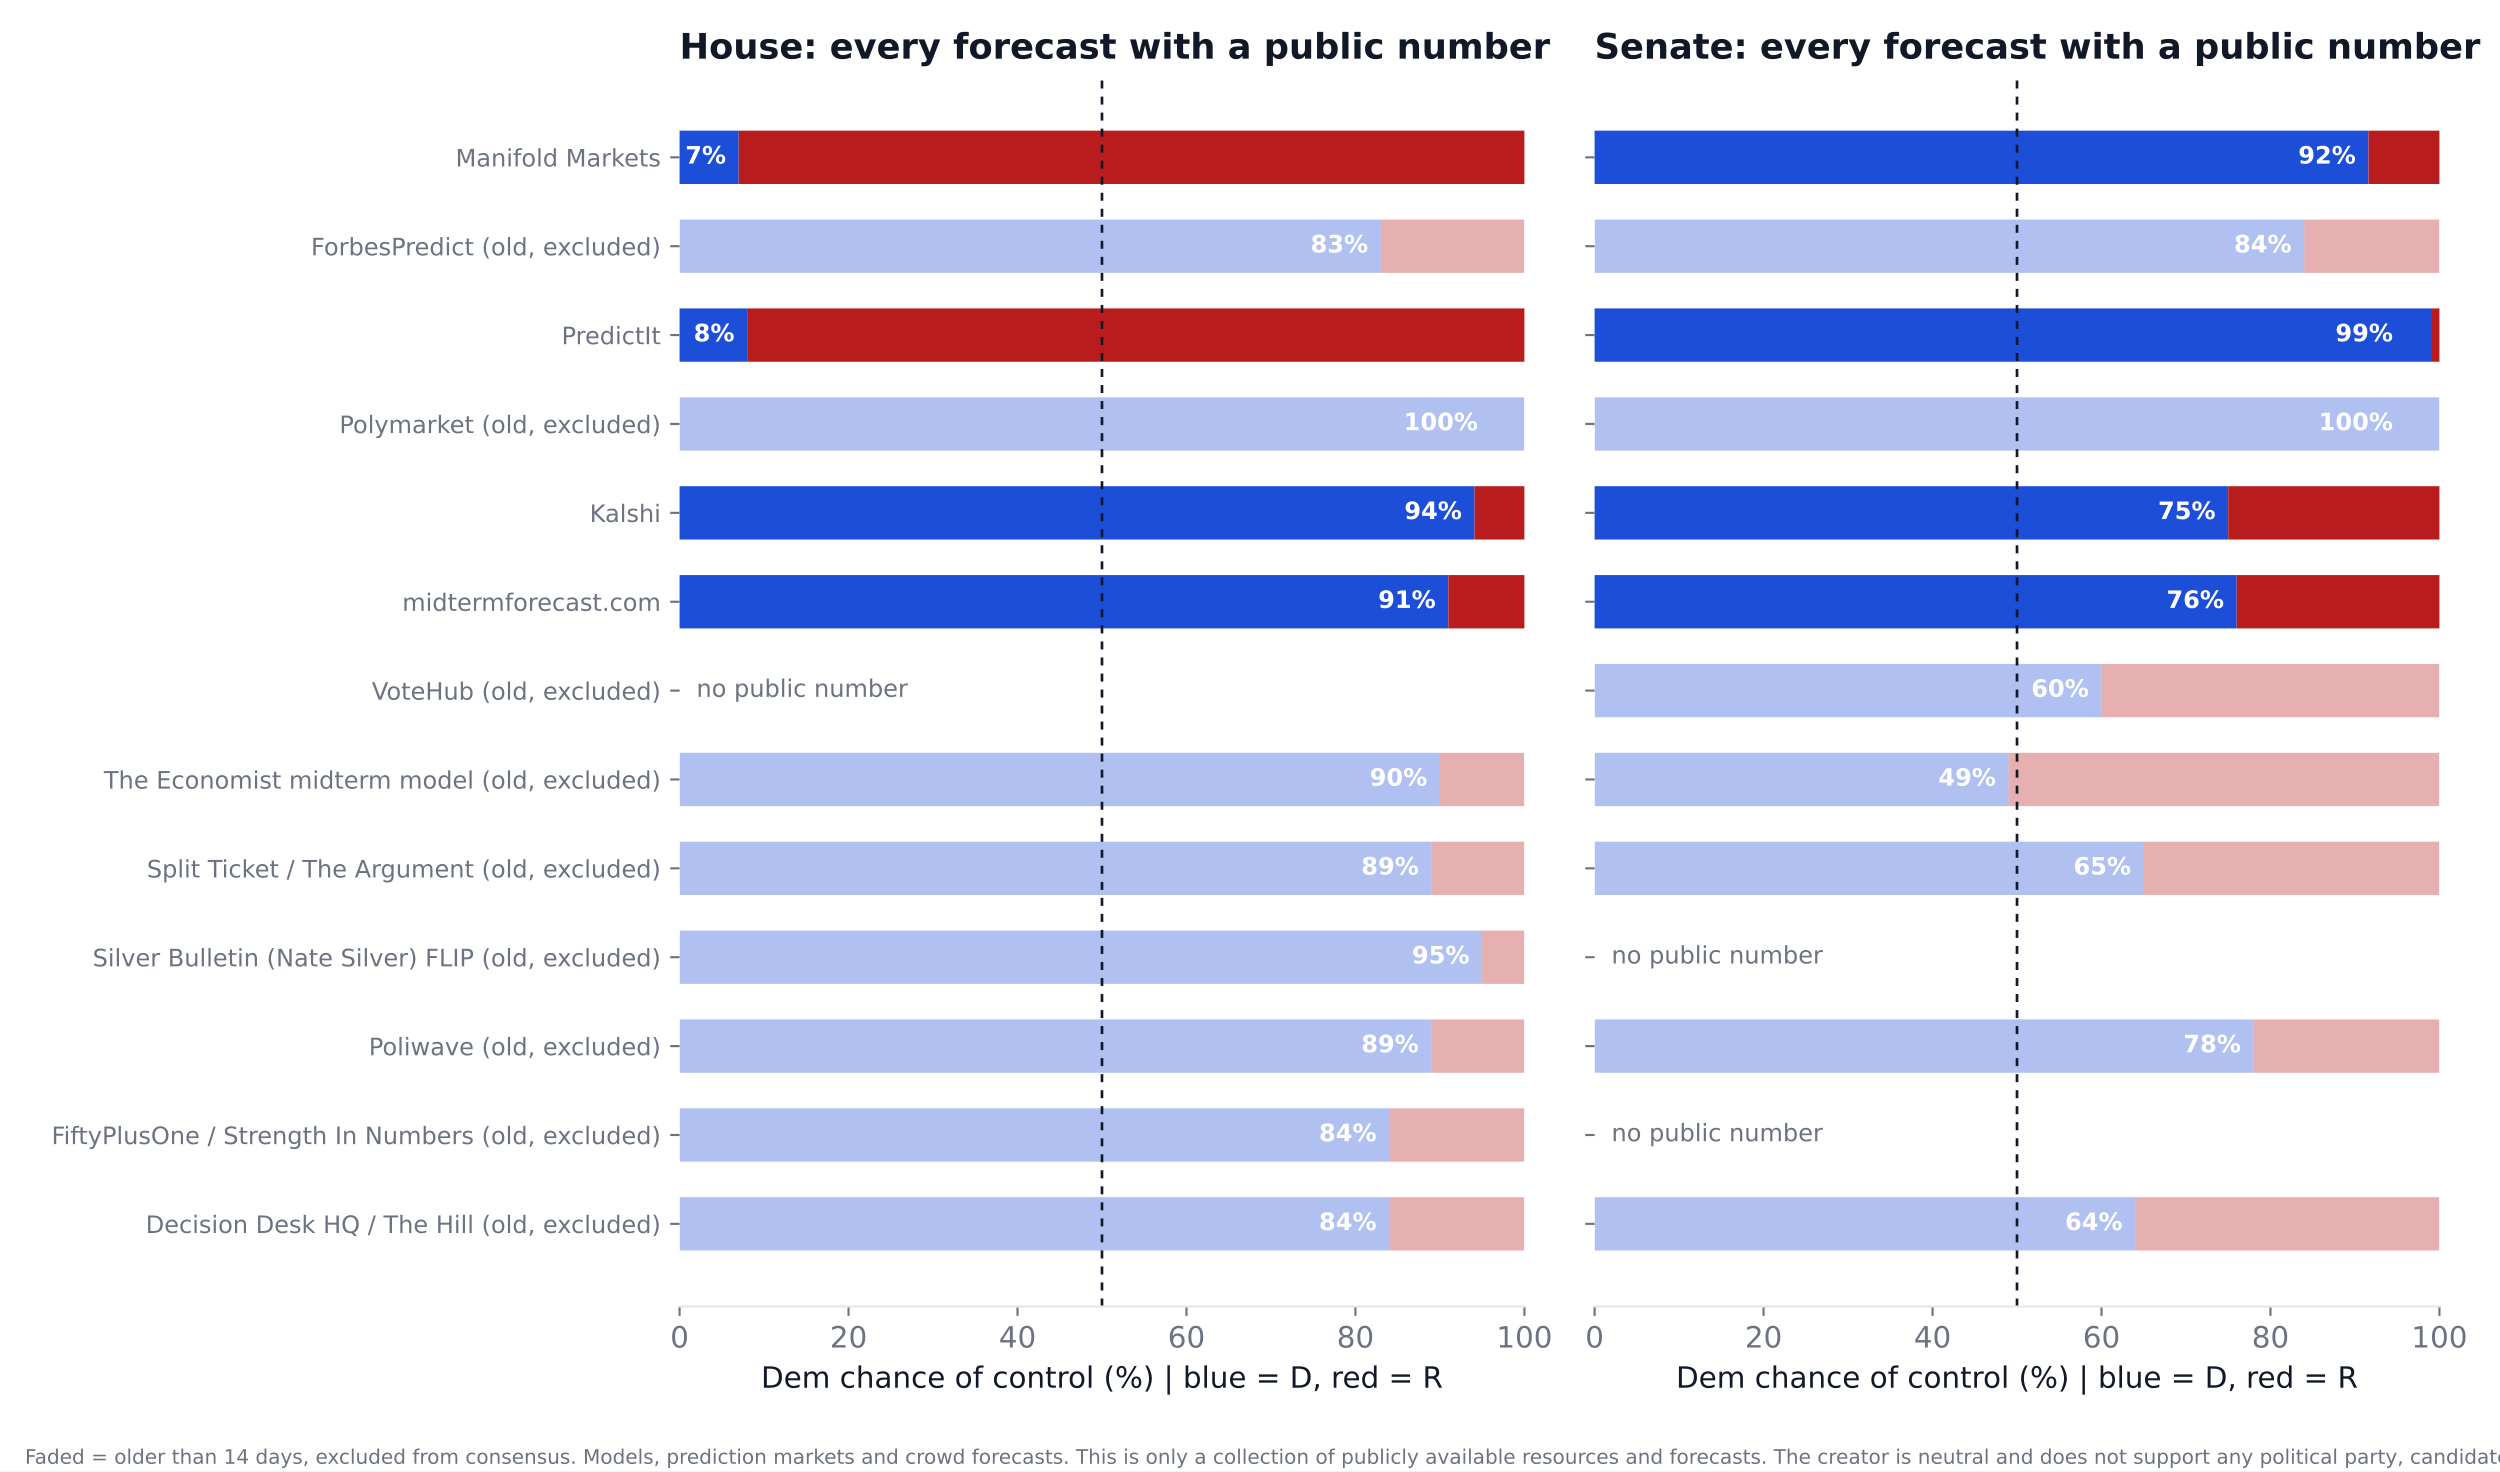
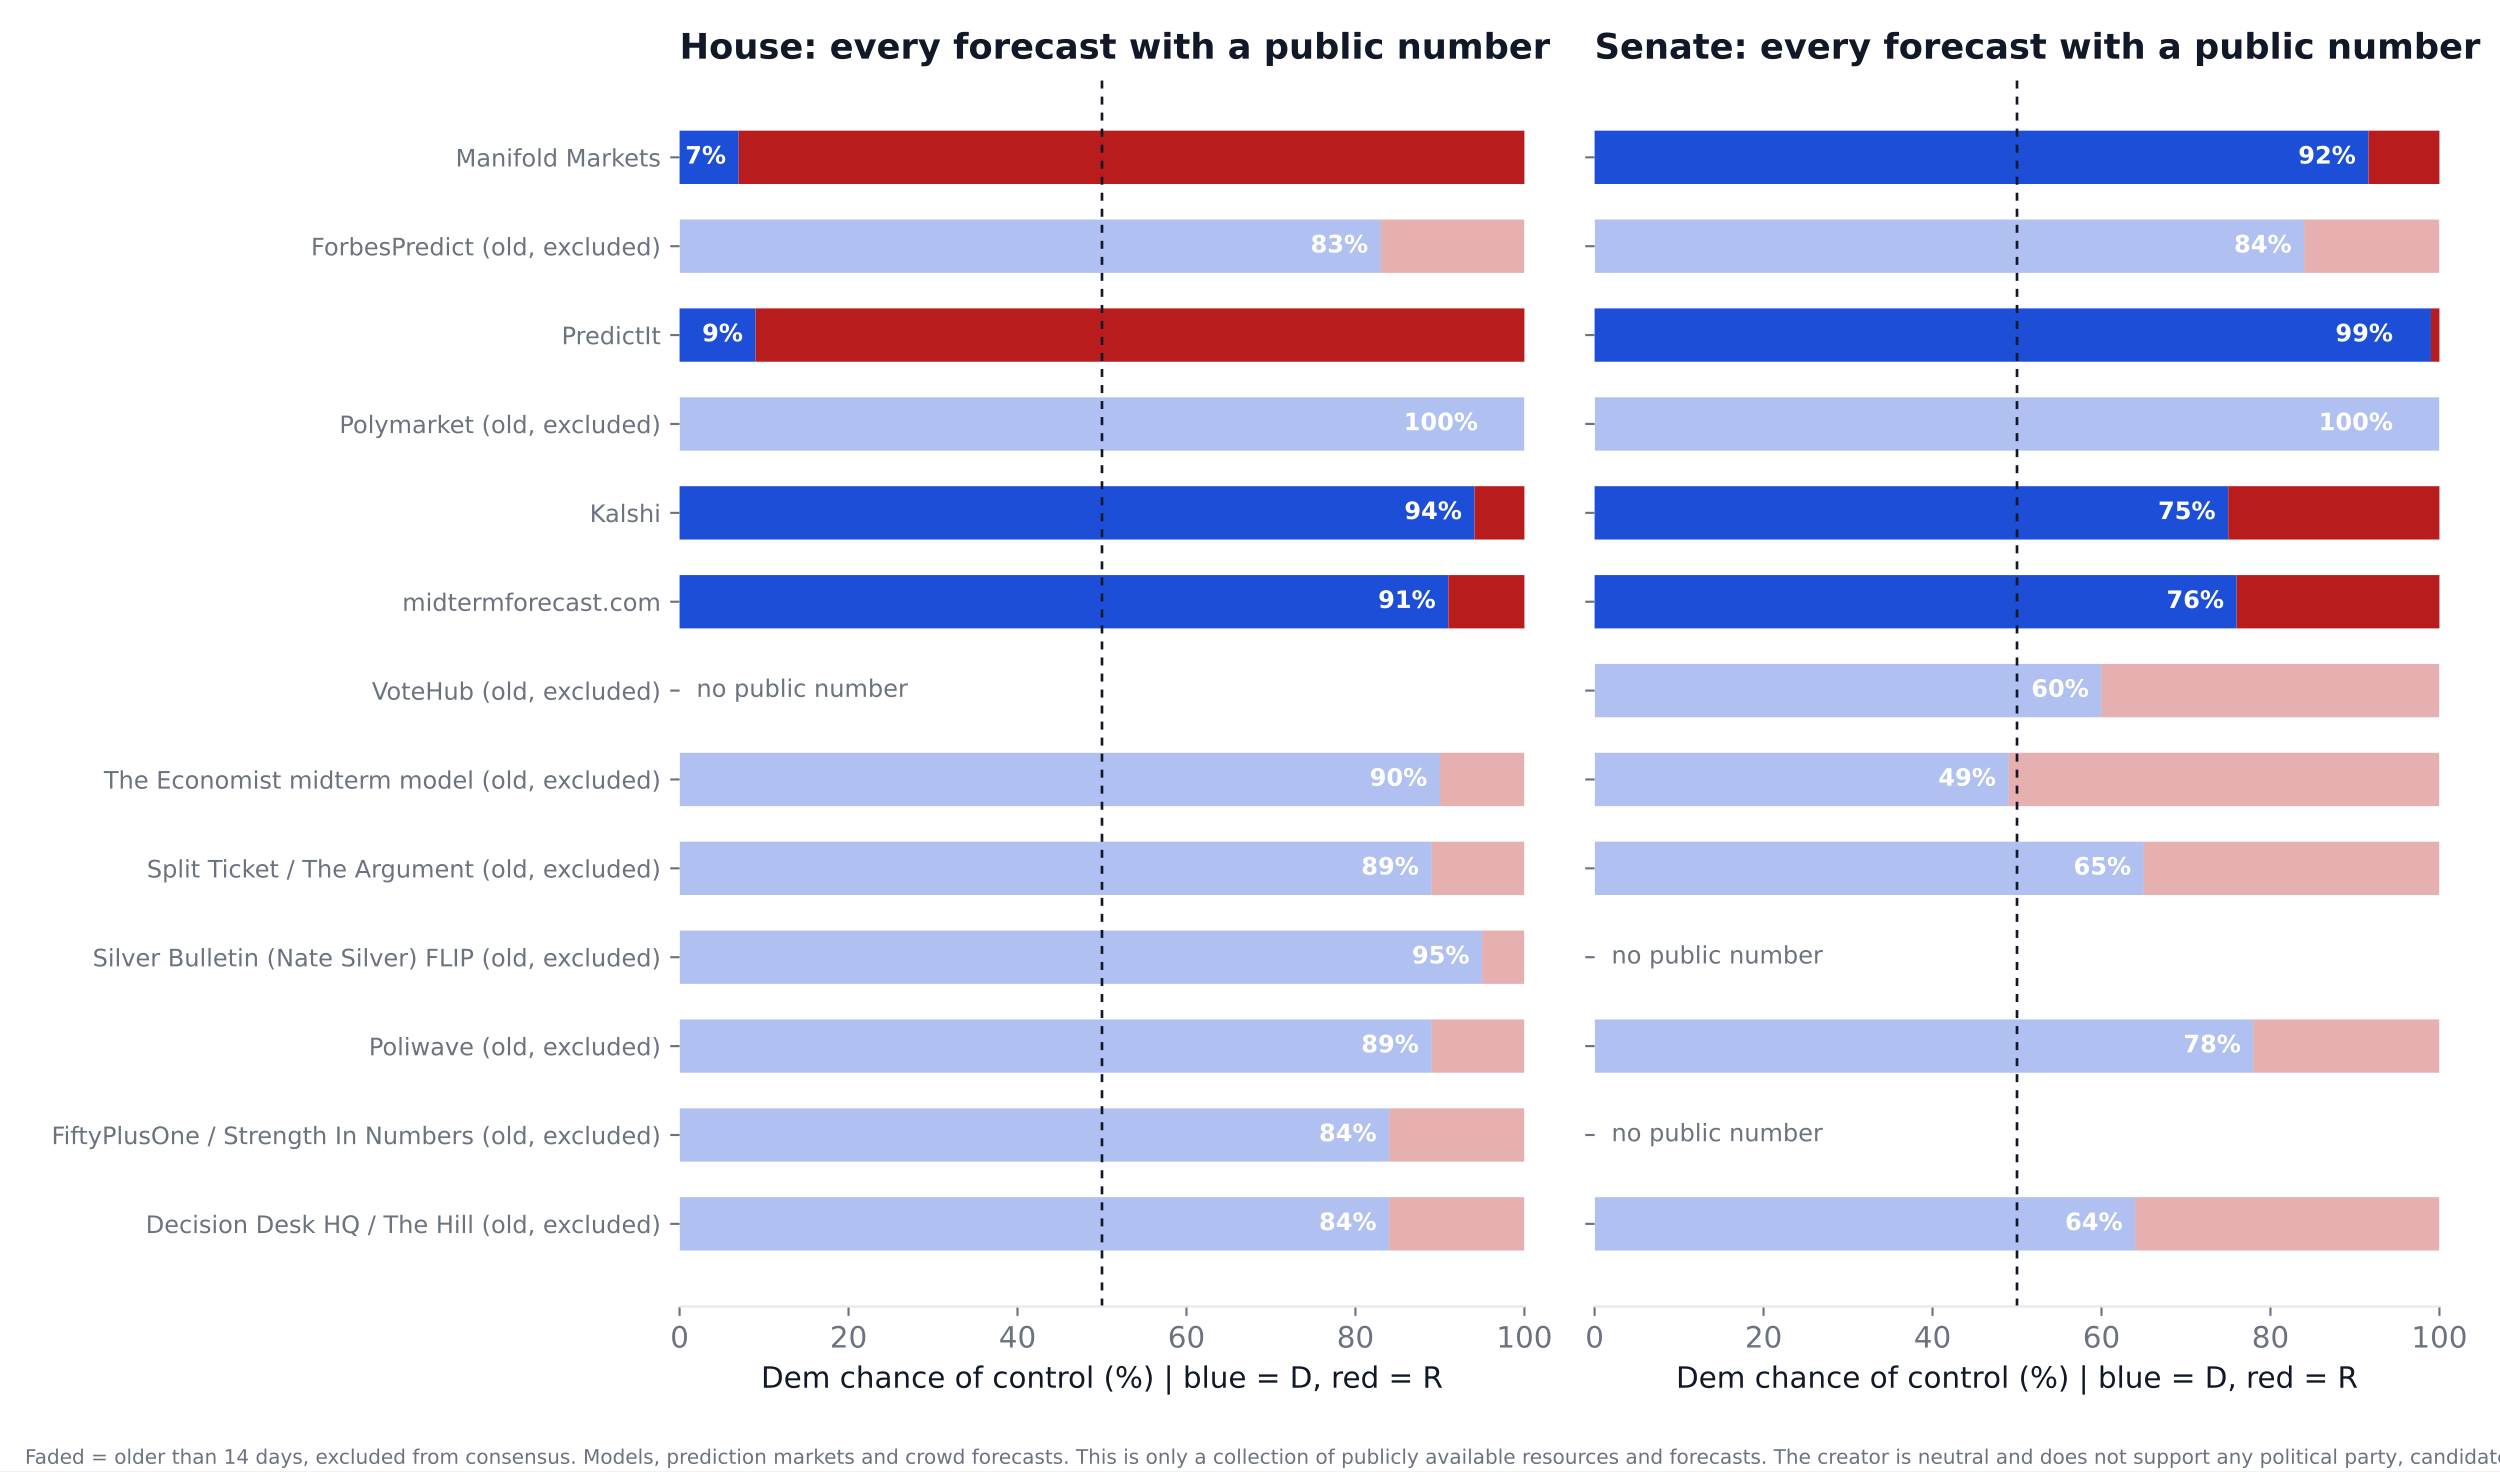
<svg xmlns="http://www.w3.org/2000/svg" xmlns:xlink="http://www.w3.org/1999/xlink" width="936pt" height="550.8pt" viewBox="0 0 936 550.8" version="1.1">
  <defs>
    <style type="text/css">*{stroke-linejoin: round; stroke-linecap: butt}</style>
  </defs>
  <g id="figure_1">
    <g id="patch_1">
      <path d="M 0 550.8  L 936 550.8  L 936 0  L 0 0  z " style="fill: #ffffff" />
    </g>
    <g id="axes_1">
      <g id="patch_2">
        <path d="M 254.433 489.159  L 570.736 489.159  L 570.736 27.96  L 254.433 27.96  z " style="fill: #ffffff" />
      </g>
      <g id="patch_3">
-         <path d="M 254.433 468.195  L 520.128 468.195  L 520.128 448.23  L 254.433 448.23  z " clip-path="url(#pde1af058bd)" style="fill: #1d4ed8; opacity: 0.35" />
+         <path d="M 254.433 468.195  L 520.128 468.195  L 520.128 448.23  L 254.433 448.23  z " clip-path="url(#p3314aacfd3)" style="fill: #1d4ed8; opacity: 0.35" />
      </g>
      <g id="patch_4">
-         <path d="M 520.128 468.195  L 570.736 468.195  L 570.736 448.23  L 520.128 448.23  z " clip-path="url(#pde1af058bd)" style="fill: #b91c1c; opacity: 0.35" />
+         <path d="M 520.128 468.195  L 570.736 468.195  L 570.736 448.23  L 520.128 448.23  z " clip-path="url(#p3314aacfd3)" style="fill: #b91c1c; opacity: 0.35" />
      </g>
      <g id="patch_5">
-         <path d="M 254.433 434.919  L 520.128 434.919  L 520.128 414.954  L 254.433 414.954  z " clip-path="url(#pde1af058bd)" style="fill: #1d4ed8; opacity: 0.35" />
+         <path d="M 254.433 434.919  L 520.128 434.919  L 520.128 414.954  L 254.433 414.954  z " clip-path="url(#p3314aacfd3)" style="fill: #1d4ed8; opacity: 0.35" />
      </g>
      <g id="patch_6">
-         <path d="M 520.128 434.919  L 570.736 434.919  L 570.736 414.954  L 520.128 414.954  z " clip-path="url(#pde1af058bd)" style="fill: #b91c1c; opacity: 0.35" />
+         <path d="M 520.128 434.919  L 570.736 434.919  L 570.736 414.954  L 520.128 414.954  z " clip-path="url(#p3314aacfd3)" style="fill: #b91c1c; opacity: 0.35" />
      </g>
      <g id="patch_7">
-         <path d="M 254.433 401.644  L 535.943 401.644  L 535.943 381.679  L 254.433 381.679  z " clip-path="url(#pde1af058bd)" style="fill: #1d4ed8; opacity: 0.35" />
+         <path d="M 254.433 401.644  L 535.943 401.644  L 535.943 381.679  L 254.433 381.679  z " clip-path="url(#p3314aacfd3)" style="fill: #1d4ed8; opacity: 0.35" />
      </g>
      <g id="patch_8">
-         <path d="M 535.943 401.644  L 570.736 401.644  L 570.736 381.679  L 535.943 381.679  z " clip-path="url(#pde1af058bd)" style="fill: #b91c1c; opacity: 0.35" />
+         <path d="M 535.943 401.644  L 570.736 401.644  L 570.736 381.679  L 535.943 381.679  z " clip-path="url(#p3314aacfd3)" style="fill: #b91c1c; opacity: 0.35" />
      </g>
      <g id="patch_9">
-         <path d="M 254.433 368.368  L 554.921 368.368  L 554.921 348.403  L 254.433 348.403  z " clip-path="url(#pde1af058bd)" style="fill: #1d4ed8; opacity: 0.35" />
+         <path d="M 254.433 368.368  L 554.921 368.368  L 554.921 348.403  L 254.433 348.403  z " clip-path="url(#p3314aacfd3)" style="fill: #1d4ed8; opacity: 0.35" />
      </g>
      <g id="patch_10">
-         <path d="M 554.921 368.368  L 570.736 368.368  L 570.736 348.403  L 554.921 348.403  z " clip-path="url(#pde1af058bd)" style="fill: #b91c1c; opacity: 0.35" />
+         <path d="M 554.921 368.368  L 570.736 368.368  L 570.736 348.403  L 554.921 348.403  z " clip-path="url(#p3314aacfd3)" style="fill: #b91c1c; opacity: 0.35" />
      </g>
      <g id="patch_11">
-         <path d="M 254.433 335.093  L 535.943 335.093  L 535.943 315.128  L 254.433 315.128  z " clip-path="url(#pde1af058bd)" style="fill: #1d4ed8; opacity: 0.35" />
+         <path d="M 254.433 335.093  L 535.943 335.093  L 535.943 315.128  L 254.433 315.128  z " clip-path="url(#p3314aacfd3)" style="fill: #1d4ed8; opacity: 0.35" />
      </g>
      <g id="patch_12">
-         <path d="M 535.943 335.093  L 570.736 335.093  L 570.736 315.128  L 535.943 315.128  z " clip-path="url(#pde1af058bd)" style="fill: #b91c1c; opacity: 0.35" />
+         <path d="M 535.943 335.093  L 570.736 335.093  L 570.736 315.128  L 535.943 315.128  z " clip-path="url(#p3314aacfd3)" style="fill: #b91c1c; opacity: 0.35" />
      </g>
      <g id="patch_13">
-         <path d="M 254.433 301.817  L 539.106 301.817  L 539.106 281.852  L 254.433 281.852  z " clip-path="url(#pde1af058bd)" style="fill: #1d4ed8; opacity: 0.35" />
+         <path d="M 254.433 301.817  L 539.106 301.817  L 539.106 281.852  L 254.433 281.852  z " clip-path="url(#p3314aacfd3)" style="fill: #1d4ed8; opacity: 0.35" />
      </g>
      <g id="patch_14">
-         <path d="M 539.106 301.817  L 570.736 301.817  L 570.736 281.852  L 539.106 281.852  z " clip-path="url(#pde1af058bd)" style="fill: #b91c1c; opacity: 0.35" />
+         <path d="M 539.106 301.817  L 570.736 301.817  L 570.736 281.852  L 539.106 281.852  z " clip-path="url(#p3314aacfd3)" style="fill: #b91c1c; opacity: 0.35" />
      </g>
      <g id="patch_15">
-         <path d="M 254.433 235.266  L 542.269 235.266  L 542.269 215.301  L 254.433 215.301  z " clip-path="url(#pde1af058bd)" style="fill: #1d4ed8" />
+         <path d="M 254.433 235.266  L 542.269 235.266  L 542.269 215.301  L 254.433 215.301  z " clip-path="url(#p3314aacfd3)" style="fill: #1d4ed8" />
      </g>
      <g id="patch_16">
-         <path d="M 542.269 235.266  L 570.736 235.266  L 570.736 215.301  L 542.269 215.301  z " clip-path="url(#pde1af058bd)" style="fill: #b91c1c" />
+         <path d="M 542.269 235.266  L 570.736 235.266  L 570.736 215.301  L 542.269 215.301  z " clip-path="url(#p3314aacfd3)" style="fill: #b91c1c" />
      </g>
      <g id="patch_17">
-         <path d="M 254.433 201.991  L 552.074 201.991  L 552.074 182.026  L 254.433 182.026  z " clip-path="url(#pde1af058bd)" style="fill: #1d4ed8" />
+         <path d="M 254.433 201.991  L 552.074 201.991  L 552.074 182.026  L 254.433 182.026  z " clip-path="url(#p3314aacfd3)" style="fill: #1d4ed8" />
      </g>
      <g id="patch_18">
-         <path d="M 552.074 201.991  L 570.736 201.991  L 570.736 182.026  L 552.074 182.026  z " clip-path="url(#pde1af058bd)" style="fill: #b91c1c" />
+         <path d="M 552.074 201.991  L 570.736 201.991  L 570.736 182.026  L 552.074 182.026  z " clip-path="url(#p3314aacfd3)" style="fill: #b91c1c" />
      </g>
      <g id="patch_19">
-         <path d="M 254.433 168.715  L 570.736 168.715  L 570.736 148.75  L 254.433 148.75  z " clip-path="url(#pde1af058bd)" style="fill: #1d4ed8; opacity: 0.35" />
+         <path d="M 254.433 168.715  L 570.736 168.715  L 570.736 148.75  L 254.433 148.75  z " clip-path="url(#p3314aacfd3)" style="fill: #1d4ed8; opacity: 0.35" />
      </g>
      <g id="patch_20">
-         <path d="M 570.736 168.715  L 570.736 168.715  L 570.736 148.75  L 570.736 148.75  z " clip-path="url(#pde1af058bd)" style="fill: #b91c1c; opacity: 0.35" />
+         <path d="M 570.736 168.715  L 570.736 168.715  L 570.736 148.75  L 570.736 148.75  z " clip-path="url(#p3314aacfd3)" style="fill: #b91c1c; opacity: 0.35" />
      </g>
      <g id="patch_21">
-         <path d="M 254.433 135.44  L 279.737 135.44  L 279.737 115.475  L 254.433 115.475  z " clip-path="url(#pde1af058bd)" style="fill: #1d4ed8" />
+         <path d="M 254.433 135.44  L 282.9 135.44  L 282.9 115.475  L 254.433 115.475  z " clip-path="url(#p3314aacfd3)" style="fill: #1d4ed8" />
      </g>
      <g id="patch_22">
-         <path d="M 279.737 135.44  L 570.736 135.44  L 570.736 115.475  L 279.737 115.475  z " clip-path="url(#pde1af058bd)" style="fill: #b91c1c" />
+         <path d="M 282.9 135.44  L 570.736 135.44  L 570.736 115.475  L 282.9 115.475  z " clip-path="url(#p3314aacfd3)" style="fill: #b91c1c" />
      </g>
      <g id="patch_23">
-         <path d="M 254.433 102.164  L 516.965 102.164  L 516.965 82.199  L 254.433 82.199  z " clip-path="url(#pde1af058bd)" style="fill: #1d4ed8; opacity: 0.35" />
+         <path d="M 254.433 102.164  L 516.965 102.164  L 516.965 82.199  L 254.433 82.199  z " clip-path="url(#p3314aacfd3)" style="fill: #1d4ed8; opacity: 0.35" />
      </g>
      <g id="patch_24">
-         <path d="M 516.965 102.164  L 570.736 102.164  L 570.736 82.199  L 516.965 82.199  z " clip-path="url(#pde1af058bd)" style="fill: #b91c1c; opacity: 0.35" />
+         <path d="M 516.965 102.164  L 570.736 102.164  L 570.736 82.199  L 516.965 82.199  z " clip-path="url(#p3314aacfd3)" style="fill: #b91c1c; opacity: 0.35" />
      </g>
      <g id="patch_25">
-         <path d="M 254.433 68.889  L 276.574 68.889  L 276.574 48.924  L 254.433 48.924  z " clip-path="url(#pde1af058bd)" style="fill: #1d4ed8" />
+         <path d="M 254.433 68.889  L 276.574 68.889  L 276.574 48.924  L 254.433 48.924  z " clip-path="url(#p3314aacfd3)" style="fill: #1d4ed8" />
      </g>
      <g id="patch_26">
-         <path d="M 276.574 68.889  L 570.736 68.889  L 570.736 48.924  L 276.574 48.924  z " clip-path="url(#pde1af058bd)" style="fill: #b91c1c" />
+         <path d="M 276.574 68.889  L 570.736 68.889  L 570.736 48.924  L 276.574 48.924  z " clip-path="url(#p3314aacfd3)" style="fill: #b91c1c" />
      </g>
      <g id="matplotlib.axis_1">
        <g id="xtick_1">
          <g id="line2d_1">
            <defs>
-               <path id="m0332eb23d2" d="M 0 0  L 0 3.5  " style="stroke: #6b7280; stroke-width: 0.8" />
+               <path id="mc67e3f77ba" d="M 0 0  L 0 3.5  " style="stroke: #6b7280; stroke-width: 0.8" />
            </defs>
            <g>
-               <use xlink:href="#m0332eb23d2" x="254.433" y="489.159" style="fill: #6b7280; stroke: #6b7280; stroke-width: 0.8" />
+               <use xlink:href="#mc67e3f77ba" x="254.433" y="489.159" style="fill: #6b7280; stroke: #6b7280; stroke-width: 0.8" />
            </g>
          </g>
          <g id="text_1">
            <text style="font-size: 11px; font-family: 'DejaVu Sans'; text-anchor: middle; fill: #6b7280" x="254.433" y="504.516" transform="rotate(-0 254.4325 504.516)">0</text>
          </g>
        </g>
        <g id="xtick_2">
          <g id="line2d_2">
            <g>
-               <use xlink:href="#m0332eb23d2" x="317.693" y="489.159" style="fill: #6b7280; stroke: #6b7280; stroke-width: 0.8" />
+               <use xlink:href="#mc67e3f77ba" x="317.693" y="489.159" style="fill: #6b7280; stroke: #6b7280; stroke-width: 0.8" />
            </g>
          </g>
          <g id="text_2">
            <text style="font-size: 11px; font-family: 'DejaVu Sans'; text-anchor: middle; fill: #6b7280" x="317.693" y="504.516" transform="rotate(-0 317.6932 504.516)">20</text>
          </g>
        </g>
        <g id="xtick_3">
          <g id="line2d_3">
            <g>
-               <use xlink:href="#m0332eb23d2" x="380.954" y="489.159" style="fill: #6b7280; stroke: #6b7280; stroke-width: 0.8" />
+               <use xlink:href="#mc67e3f77ba" x="380.954" y="489.159" style="fill: #6b7280; stroke: #6b7280; stroke-width: 0.8" />
            </g>
          </g>
          <g id="text_3">
            <text style="font-size: 11px; font-family: 'DejaVu Sans'; text-anchor: middle; fill: #6b7280" x="380.954" y="504.516" transform="rotate(-0 380.954 504.516)">40</text>
          </g>
        </g>
        <g id="xtick_4">
          <g id="line2d_4">
            <g>
-               <use xlink:href="#m0332eb23d2" x="444.215" y="489.159" style="fill: #6b7280; stroke: #6b7280; stroke-width: 0.8" />
+               <use xlink:href="#mc67e3f77ba" x="444.215" y="489.159" style="fill: #6b7280; stroke: #6b7280; stroke-width: 0.8" />
            </g>
          </g>
          <g id="text_4">
            <text style="font-size: 11px; font-family: 'DejaVu Sans'; text-anchor: middle; fill: #6b7280" x="444.215" y="504.516" transform="rotate(-0 444.2147 504.516)">60</text>
          </g>
        </g>
        <g id="xtick_5">
          <g id="line2d_5">
            <g>
-               <use xlink:href="#m0332eb23d2" x="507.476" y="489.159" style="fill: #6b7280; stroke: #6b7280; stroke-width: 0.8" />
+               <use xlink:href="#mc67e3f77ba" x="507.476" y="489.159" style="fill: #6b7280; stroke: #6b7280; stroke-width: 0.8" />
            </g>
          </g>
          <g id="text_5">
            <text style="font-size: 11px; font-family: 'DejaVu Sans'; text-anchor: middle; fill: #6b7280" x="507.476" y="504.516" transform="rotate(-0 507.4755 504.516)">80</text>
          </g>
        </g>
        <g id="xtick_6">
          <g id="line2d_6">
            <g>
-               <use xlink:href="#m0332eb23d2" x="570.736" y="489.159" style="fill: #6b7280; stroke: #6b7280; stroke-width: 0.8" />
+               <use xlink:href="#mc67e3f77ba" x="570.736" y="489.159" style="fill: #6b7280; stroke: #6b7280; stroke-width: 0.8" />
            </g>
          </g>
          <g id="text_6">
            <text style="font-size: 11px; font-family: 'DejaVu Sans'; text-anchor: middle; fill: #6b7280" x="570.736" y="504.516" transform="rotate(-0 570.7363 504.516)">100</text>
          </g>
        </g>
        <g id="text_7">
          <text style="font-size: 11px; font-family: 'DejaVu Sans'; text-anchor: middle; fill: #111827" x="412.584" y="519.565" transform="rotate(-0 412.5844 519.565)">Dem chance of control (%)  |  blue = D, red = R</text>
        </g>
      </g>
      <g id="matplotlib.axis_2">
        <g id="ytick_1">
          <g id="line2d_7">
            <defs>
-               <path id="m59c90ce6de" d="M 0 0  L -3.5 0  " style="stroke: #6b7280; stroke-width: 0.8" />
+               <path id="m52e0fc1aee" d="M 0 0  L -3.5 0  " style="stroke: #6b7280; stroke-width: 0.8" />
            </defs>
            <g>
-               <use xlink:href="#m59c90ce6de" x="254.433" y="458.212" style="fill: #6b7280; stroke: #6b7280; stroke-width: 0.8" />
+               <use xlink:href="#m52e0fc1aee" x="254.433" y="458.212" style="fill: #6b7280; stroke: #6b7280; stroke-width: 0.8" />
            </g>
          </g>
          <g id="text_8">
            <text style="font-size: 9px; font-family: 'DejaVu Sans'; text-anchor: end; fill: #6b7280" x="247.433" y="461.632" transform="rotate(-0 247.4325 461.6316)">Decision Desk HQ / The Hill (old, excluded)</text>
          </g>
        </g>
        <g id="ytick_2">
          <g id="line2d_8">
            <g>
-               <use xlink:href="#m59c90ce6de" x="254.433" y="424.937" style="fill: #6b7280; stroke: #6b7280; stroke-width: 0.8" />
+               <use xlink:href="#m52e0fc1aee" x="254.433" y="424.937" style="fill: #6b7280; stroke: #6b7280; stroke-width: 0.8" />
            </g>
          </g>
          <g id="text_9">
            <text style="font-size: 9px; font-family: 'DejaVu Sans'; text-anchor: end; fill: #6b7280" x="247.433" y="428.356" transform="rotate(-0 247.4325 428.3561)">FiftyPlusOne / Strength In Numbers (old, excluded)</text>
          </g>
        </g>
        <g id="ytick_3">
          <g id="line2d_9">
            <g>
-               <use xlink:href="#m59c90ce6de" x="254.433" y="391.661" style="fill: #6b7280; stroke: #6b7280; stroke-width: 0.8" />
+               <use xlink:href="#m52e0fc1aee" x="254.433" y="391.661" style="fill: #6b7280; stroke: #6b7280; stroke-width: 0.8" />
            </g>
          </g>
          <g id="text_10">
            <text style="font-size: 9px; font-family: 'DejaVu Sans'; text-anchor: end; fill: #6b7280" x="247.433" y="395.081" transform="rotate(-0 247.4325 395.0806)">Poliwave (old, excluded)</text>
          </g>
        </g>
        <g id="ytick_4">
          <g id="line2d_10">
            <g>
-               <use xlink:href="#m59c90ce6de" x="254.433" y="358.386" style="fill: #6b7280; stroke: #6b7280; stroke-width: 0.8" />
+               <use xlink:href="#m52e0fc1aee" x="254.433" y="358.386" style="fill: #6b7280; stroke: #6b7280; stroke-width: 0.8" />
            </g>
          </g>
          <g id="text_11">
            <text style="font-size: 9px; font-family: 'DejaVu Sans'; text-anchor: end; fill: #6b7280" x="247.433" y="361.805" transform="rotate(-0 247.4325 361.8051)">Silver Bulletin (Nate Silver) FLIP (old, excluded)</text>
          </g>
        </g>
        <g id="ytick_5">
          <g id="line2d_11">
            <g>
-               <use xlink:href="#m59c90ce6de" x="254.433" y="325.11" style="fill: #6b7280; stroke: #6b7280; stroke-width: 0.8" />
+               <use xlink:href="#m52e0fc1aee" x="254.433" y="325.11" style="fill: #6b7280; stroke: #6b7280; stroke-width: 0.8" />
            </g>
          </g>
          <g id="text_12">
            <text style="font-size: 9px; font-family: 'DejaVu Sans'; text-anchor: end; fill: #6b7280" x="247.433" y="328.53" transform="rotate(-0 247.4325 328.5296)">Split Ticket / The Argument (old, excluded)</text>
          </g>
        </g>
        <g id="ytick_6">
          <g id="line2d_12">
            <g>
-               <use xlink:href="#m59c90ce6de" x="254.433" y="291.835" style="fill: #6b7280; stroke: #6b7280; stroke-width: 0.8" />
+               <use xlink:href="#m52e0fc1aee" x="254.433" y="291.835" style="fill: #6b7280; stroke: #6b7280; stroke-width: 0.8" />
            </g>
          </g>
          <g id="text_13">
            <text style="font-size: 9px; font-family: 'DejaVu Sans'; text-anchor: end; fill: #6b7280" x="247.433" y="295.254" transform="rotate(-0 247.4325 295.2541)">The Economist midterm model (old, excluded)</text>
          </g>
        </g>
        <g id="ytick_7">
          <g id="line2d_13">
            <g>
-               <use xlink:href="#m59c90ce6de" x="254.433" y="258.559" style="fill: #6b7280; stroke: #6b7280; stroke-width: 0.8" />
+               <use xlink:href="#m52e0fc1aee" x="254.433" y="258.559" style="fill: #6b7280; stroke: #6b7280; stroke-width: 0.8" />
            </g>
          </g>
          <g id="text_14">
            <text style="font-size: 9px; font-family: 'DejaVu Sans'; text-anchor: end; fill: #6b7280" x="247.433" y="261.979" transform="rotate(-0 247.4325 261.9786)">VoteHub (old, excluded)</text>
          </g>
        </g>
        <g id="ytick_8">
          <g id="line2d_14">
            <g>
-               <use xlink:href="#m59c90ce6de" x="254.433" y="225.284" style="fill: #6b7280; stroke: #6b7280; stroke-width: 0.8" />
+               <use xlink:href="#m52e0fc1aee" x="254.433" y="225.284" style="fill: #6b7280; stroke: #6b7280; stroke-width: 0.8" />
            </g>
          </g>
          <g id="text_15">
            <text style="font-size: 9px; font-family: 'DejaVu Sans'; text-anchor: end; fill: #6b7280" x="247.433" y="228.703" transform="rotate(-0 247.4325 228.7031)">midtermforecast.com</text>
          </g>
        </g>
        <g id="ytick_9">
          <g id="line2d_15">
            <g>
-               <use xlink:href="#m59c90ce6de" x="254.433" y="192.008" style="fill: #6b7280; stroke: #6b7280; stroke-width: 0.8" />
+               <use xlink:href="#m52e0fc1aee" x="254.433" y="192.008" style="fill: #6b7280; stroke: #6b7280; stroke-width: 0.8" />
            </g>
          </g>
          <g id="text_16">
            <text style="font-size: 9px; font-family: 'DejaVu Sans'; text-anchor: end; fill: #6b7280" x="247.433" y="195.428" transform="rotate(-0 247.4325 195.4276)">Kalshi</text>
          </g>
        </g>
        <g id="ytick_10">
          <g id="line2d_16">
            <g>
-               <use xlink:href="#m59c90ce6de" x="254.433" y="158.733" style="fill: #6b7280; stroke: #6b7280; stroke-width: 0.8" />
+               <use xlink:href="#m52e0fc1aee" x="254.433" y="158.733" style="fill: #6b7280; stroke: #6b7280; stroke-width: 0.8" />
            </g>
          </g>
          <g id="text_17">
            <text style="font-size: 9px; font-family: 'DejaVu Sans'; text-anchor: end; fill: #6b7280" x="247.433" y="162.152" transform="rotate(-0 247.4325 162.1521)">Polymarket (old, excluded)</text>
          </g>
        </g>
        <g id="ytick_11">
          <g id="line2d_17">
            <g>
-               <use xlink:href="#m59c90ce6de" x="254.433" y="125.457" style="fill: #6b7280; stroke: #6b7280; stroke-width: 0.8" />
+               <use xlink:href="#m52e0fc1aee" x="254.433" y="125.457" style="fill: #6b7280; stroke: #6b7280; stroke-width: 0.8" />
            </g>
          </g>
          <g id="text_18">
            <text style="font-size: 9px; font-family: 'DejaVu Sans'; text-anchor: end; fill: #6b7280" x="247.433" y="128.877" transform="rotate(-0 247.4325 128.8765)">PredictIt</text>
          </g>
        </g>
        <g id="ytick_12">
          <g id="line2d_18">
            <g>
-               <use xlink:href="#m59c90ce6de" x="254.433" y="92.182" style="fill: #6b7280; stroke: #6b7280; stroke-width: 0.8" />
+               <use xlink:href="#m52e0fc1aee" x="254.433" y="92.182" style="fill: #6b7280; stroke: #6b7280; stroke-width: 0.8" />
            </g>
          </g>
          <g id="text_19">
            <text style="font-size: 9px; font-family: 'DejaVu Sans'; text-anchor: end; fill: #6b7280" x="247.433" y="95.601" transform="rotate(-0 247.4325 95.60103)">ForbesPredict (old, excluded)</text>
          </g>
        </g>
        <g id="ytick_13">
          <g id="line2d_19">
            <g>
-               <use xlink:href="#m59c90ce6de" x="254.433" y="58.906" style="fill: #6b7280; stroke: #6b7280; stroke-width: 0.8" />
+               <use xlink:href="#m52e0fc1aee" x="254.433" y="58.906" style="fill: #6b7280; stroke: #6b7280; stroke-width: 0.8" />
            </g>
          </g>
          <g id="text_20">
            <text style="font-size: 9px; font-family: 'DejaVu Sans'; text-anchor: end; fill: #6b7280" x="247.433" y="62.326" transform="rotate(-0 247.4325 62.32552)">Manifold Markets</text>
          </g>
        </g>
      </g>
      <g id="line2d_20">
-         <path d="M 412.584 489.159  L 412.584 27.96  " clip-path="url(#pde1af058bd)" style="fill: none; stroke-dasharray: 3,3; stroke-dashoffset: 0; stroke: #111827" />
+         <path d="M 412.584 489.159  L 412.584 27.96  " clip-path="url(#p3314aacfd3)" style="fill: none; stroke-dasharray: 3,3; stroke-dashoffset: 0; stroke: #111827" />
      </g>
      <g id="patch_27">
        <path d="M 254.433 489.159  L 570.736 489.159  " style="fill: none; stroke: #e5e7eb; stroke-width: 0.8; stroke-linejoin: miter; stroke-linecap: square" />
      </g>
      <g id="text_21">
        <text style="font-weight: 700; font-size: 9px; font-family: 'DejaVu Sans'; text-anchor: end; fill: #ffffff" x="515.383" y="460.55" transform="rotate(-0 515.3831 460.5502)">84%</text>
      </g>
      <g id="text_22">
        <text style="font-weight: 700; font-size: 9px; font-family: 'DejaVu Sans'; text-anchor: end; fill: #ffffff" x="515.383" y="427.275" transform="rotate(-0 515.3831 427.2747)">84%</text>
      </g>
      <g id="text_23">
        <text style="font-weight: 700; font-size: 9px; font-family: 'DejaVu Sans'; text-anchor: end; fill: #ffffff" x="531.198" y="393.999" transform="rotate(-0 531.1983 393.9992)">89%</text>
      </g>
      <g id="text_24">
        <text style="font-weight: 700; font-size: 9px; font-family: 'DejaVu Sans'; text-anchor: end; fill: #ffffff" x="550.177" y="360.724" transform="rotate(-0 550.1765 360.7237)">95%</text>
      </g>
      <g id="text_25">
        <text style="font-weight: 700; font-size: 9px; font-family: 'DejaVu Sans'; text-anchor: end; fill: #ffffff" x="531.198" y="327.448" transform="rotate(-0 531.1983 327.4482)">89%</text>
      </g>
      <g id="text_26">
        <text style="font-weight: 700; font-size: 9px; font-family: 'DejaVu Sans'; text-anchor: end; fill: #ffffff" x="534.361" y="294.173" transform="rotate(-0 534.3613 294.1727)">90%</text>
      </g>
      <g id="text_27">
        <text style="font-size: 9px; font-family: 'DejaVu Sans'; text-anchor: start; fill: #6b7280" x="260.759" y="260.898" transform="rotate(-0 260.7586 260.8975)">no public number</text>
      </g>
      <g id="text_28">
        <text style="font-weight: 700; font-size: 9px; font-family: 'DejaVu Sans'; text-anchor: end; fill: #ffffff" x="537.524" y="227.622" transform="rotate(-0 537.5244 227.6217)">91%</text>
      </g>
      <g id="text_29">
        <text style="font-weight: 700; font-size: 9px; font-family: 'DejaVu Sans'; text-anchor: end; fill: #ffffff" x="547.33" y="194.346" transform="rotate(-0 547.3298 194.3462)">94%</text>
      </g>
      <g id="text_30">
        <text style="font-weight: 700; font-size: 9px; font-family: 'DejaVu Sans'; text-anchor: end; fill: #ffffff" x="553.34" y="161.071" transform="rotate(-0 553.3395 161.0706)">100%</text>
      </g>
      <g id="text_31">
-         <text style="font-weight: 700; font-size: 9px; font-family: 'DejaVu Sans'; text-anchor: end; fill: #ffffff" x="274.992" y="127.795" transform="rotate(-0 274.9922 127.7951)">8%</text>
+         <text style="font-weight: 700; font-size: 9px; font-family: 'DejaVu Sans'; text-anchor: end; fill: #ffffff" x="278.155" y="127.795" transform="rotate(-0 278.1553 127.7951)">9%</text>
      </g>
      <g id="text_32">
        <text style="font-weight: 700; font-size: 9px; font-family: 'DejaVu Sans'; text-anchor: end; fill: #ffffff" x="512.22" y="94.52" transform="rotate(-0 512.2201 94.51963)">83%</text>
      </g>
      <g id="text_33">
        <text style="font-weight: 700; font-size: 9px; font-family: 'DejaVu Sans'; text-anchor: end; fill: #ffffff" x="271.829" y="61.244" transform="rotate(-0 271.8292 61.24412)">7%</text>
      </g>
      <g id="text_34">
        <text style="font-weight: 700; font-size: 13.2px; font-family: 'DejaVu Sans'; text-anchor: start; fill: #111827" x="254.433" y="21.96" transform="rotate(-0 254.4325 21.96)">House: every forecast with a public number</text>
      </g>
    </g>
    <g id="axes_2">
      <g id="patch_28">
        <path d="M 597.016 489.159  L 913.32 489.159  L 913.32 27.96  L 597.016 27.96  z " style="fill: #ffffff" />
      </g>
      <g id="patch_29">
-         <path d="M 597.016 468.195  L 799.451 468.195  L 799.451 448.23  L 597.016 448.23  z " clip-path="url(#p3b9488a34f)" style="fill: #1d4ed8; opacity: 0.35" />
+         <path d="M 597.016 468.195  L 799.451 468.195  L 799.451 448.23  L 597.016 448.23  z " clip-path="url(#p22bdc7e112)" style="fill: #1d4ed8; opacity: 0.35" />
      </g>
      <g id="patch_30">
-         <path d="M 799.451 468.195  L 913.32 468.195  L 913.32 448.23  L 799.451 448.23  z " clip-path="url(#p3b9488a34f)" style="fill: #b91c1c; opacity: 0.35" />
+         <path d="M 799.451 468.195  L 913.32 468.195  L 913.32 448.23  L 799.451 448.23  z " clip-path="url(#p22bdc7e112)" style="fill: #b91c1c; opacity: 0.35" />
      </g>
      <g id="patch_31">
-         <path d="M 597.016 401.644  L 843.733 401.644  L 843.733 381.679  L 597.016 381.679  z " clip-path="url(#p3b9488a34f)" style="fill: #1d4ed8; opacity: 0.35" />
+         <path d="M 597.016 401.644  L 843.733 401.644  L 843.733 381.679  L 597.016 381.679  z " clip-path="url(#p22bdc7e112)" style="fill: #1d4ed8; opacity: 0.35" />
      </g>
      <g id="patch_32">
-         <path d="M 843.733 401.644  L 913.32 401.644  L 913.32 381.679  L 843.733 381.679  z " clip-path="url(#p3b9488a34f)" style="fill: #b91c1c; opacity: 0.35" />
+         <path d="M 843.733 401.644  L 913.32 401.644  L 913.32 381.679  L 843.733 381.679  z " clip-path="url(#p22bdc7e112)" style="fill: #b91c1c; opacity: 0.35" />
      </g>
      <g id="patch_33">
-         <path d="M 597.016 335.093  L 802.614 335.093  L 802.614 315.128  L 597.016 315.128  z " clip-path="url(#p3b9488a34f)" style="fill: #1d4ed8; opacity: 0.35" />
+         <path d="M 597.016 335.093  L 802.614 335.093  L 802.614 315.128  L 597.016 315.128  z " clip-path="url(#p22bdc7e112)" style="fill: #1d4ed8; opacity: 0.35" />
      </g>
      <g id="patch_34">
-         <path d="M 802.614 335.093  L 913.32 335.093  L 913.32 315.128  L 802.614 315.128  z " clip-path="url(#p3b9488a34f)" style="fill: #b91c1c; opacity: 0.35" />
+         <path d="M 802.614 335.093  L 913.32 335.093  L 913.32 315.128  L 802.614 315.128  z " clip-path="url(#p22bdc7e112)" style="fill: #b91c1c; opacity: 0.35" />
      </g>
      <g id="patch_35">
-         <path d="M 597.016 301.817  L 752.005 301.817  L 752.005 281.852  L 597.016 281.852  z " clip-path="url(#p3b9488a34f)" style="fill: #1d4ed8; opacity: 0.35" />
+         <path d="M 597.016 301.817  L 752.005 301.817  L 752.005 281.852  L 597.016 281.852  z " clip-path="url(#p22bdc7e112)" style="fill: #1d4ed8; opacity: 0.35" />
      </g>
      <g id="patch_36">
-         <path d="M 752.005 301.817  L 913.32 301.817  L 913.32 281.852  L 752.005 281.852  z " clip-path="url(#p3b9488a34f)" style="fill: #b91c1c; opacity: 0.35" />
+         <path d="M 752.005 301.817  L 913.32 301.817  L 913.32 281.852  L 752.005 281.852  z " clip-path="url(#p22bdc7e112)" style="fill: #b91c1c; opacity: 0.35" />
      </g>
      <g id="patch_37">
-         <path d="M 597.016 268.542  L 786.798 268.542  L 786.798 248.577  L 597.016 248.577  z " clip-path="url(#p3b9488a34f)" style="fill: #1d4ed8; opacity: 0.35" />
+         <path d="M 597.016 268.542  L 786.798 268.542  L 786.798 248.577  L 597.016 248.577  z " clip-path="url(#p22bdc7e112)" style="fill: #1d4ed8; opacity: 0.35" />
      </g>
      <g id="patch_38">
-         <path d="M 786.798 268.542  L 913.32 268.542  L 913.32 248.577  L 786.798 248.577  z " clip-path="url(#p3b9488a34f)" style="fill: #b91c1c; opacity: 0.35" />
+         <path d="M 786.798 268.542  L 913.32 268.542  L 913.32 248.577  L 786.798 248.577  z " clip-path="url(#p22bdc7e112)" style="fill: #b91c1c; opacity: 0.35" />
      </g>
      <g id="patch_39">
-         <path d="M 597.016 235.266  L 837.407 235.266  L 837.407 215.301  L 597.016 215.301  z " clip-path="url(#p3b9488a34f)" style="fill: #1d4ed8" />
+         <path d="M 597.016 235.266  L 837.407 235.266  L 837.407 215.301  L 597.016 215.301  z " clip-path="url(#p22bdc7e112)" style="fill: #1d4ed8" />
      </g>
      <g id="patch_40">
-         <path d="M 837.407 235.266  L 913.32 235.266  L 913.32 215.301  L 837.407 215.301  z " clip-path="url(#p3b9488a34f)" style="fill: #b91c1c" />
+         <path d="M 837.407 235.266  L 913.32 235.266  L 913.32 215.301  L 837.407 215.301  z " clip-path="url(#p22bdc7e112)" style="fill: #b91c1c" />
      </g>
      <g id="patch_41">
-         <path d="M 597.016 201.991  L 834.244 201.991  L 834.244 182.026  L 597.016 182.026  z " clip-path="url(#p3b9488a34f)" style="fill: #1d4ed8" />
+         <path d="M 597.016 201.991  L 834.244 201.991  L 834.244 182.026  L 597.016 182.026  z " clip-path="url(#p22bdc7e112)" style="fill: #1d4ed8" />
      </g>
      <g id="patch_42">
-         <path d="M 834.244 201.991  L 913.32 201.991  L 913.32 182.026  L 834.244 182.026  z " clip-path="url(#p3b9488a34f)" style="fill: #b91c1c" />
+         <path d="M 834.244 201.991  L 913.32 201.991  L 913.32 182.026  L 834.244 182.026  z " clip-path="url(#p22bdc7e112)" style="fill: #b91c1c" />
      </g>
      <g id="patch_43">
-         <path d="M 597.016 168.715  L 913.32 168.715  L 913.32 148.75  L 597.016 148.75  z " clip-path="url(#p3b9488a34f)" style="fill: #1d4ed8; opacity: 0.35" />
+         <path d="M 597.016 168.715  L 913.32 168.715  L 913.32 148.75  L 597.016 148.75  z " clip-path="url(#p22bdc7e112)" style="fill: #1d4ed8; opacity: 0.35" />
      </g>
      <g id="patch_44">
-         <path d="M 913.32 168.715  L 913.32 168.715  L 913.32 148.75  L 913.32 148.75  z " clip-path="url(#p3b9488a34f)" style="fill: #b91c1c; opacity: 0.35" />
+         <path d="M 913.32 168.715  L 913.32 168.715  L 913.32 148.75  L 913.32 148.75  z " clip-path="url(#p22bdc7e112)" style="fill: #b91c1c; opacity: 0.35" />
      </g>
      <g id="patch_45">
-         <path d="M 597.016 135.44  L 910.157 135.44  L 910.157 115.475  L 597.016 115.475  z " clip-path="url(#p3b9488a34f)" style="fill: #1d4ed8" />
+         <path d="M 597.016 135.44  L 910.157 135.44  L 910.157 115.475  L 597.016 115.475  z " clip-path="url(#p22bdc7e112)" style="fill: #1d4ed8" />
      </g>
      <g id="patch_46">
-         <path d="M 910.157 135.44  L 913.32 135.44  L 913.32 115.475  L 910.157 115.475  z " clip-path="url(#p3b9488a34f)" style="fill: #b91c1c" />
+         <path d="M 910.157 135.44  L 913.32 135.44  L 913.32 115.475  L 910.157 115.475  z " clip-path="url(#p22bdc7e112)" style="fill: #b91c1c" />
      </g>
      <g id="patch_47">
-         <path d="M 597.016 102.164  L 862.711 102.164  L 862.711 82.199  L 597.016 82.199  z " clip-path="url(#p3b9488a34f)" style="fill: #1d4ed8; opacity: 0.35" />
+         <path d="M 597.016 102.164  L 862.711 102.164  L 862.711 82.199  L 597.016 82.199  z " clip-path="url(#p22bdc7e112)" style="fill: #1d4ed8; opacity: 0.35" />
      </g>
      <g id="patch_48">
-         <path d="M 862.711 102.164  L 913.32 102.164  L 913.32 82.199  L 862.711 82.199  z " clip-path="url(#p3b9488a34f)" style="fill: #b91c1c; opacity: 0.35" />
+         <path d="M 862.711 102.164  L 913.32 102.164  L 913.32 82.199  L 862.711 82.199  z " clip-path="url(#p22bdc7e112)" style="fill: #b91c1c; opacity: 0.35" />
      </g>
      <g id="patch_49">
-         <path d="M 597.016 68.889  L 886.75 68.889  L 886.75 48.924  L 597.016 48.924  z " clip-path="url(#p3b9488a34f)" style="fill: #1d4ed8" />
+         <path d="M 597.016 68.889  L 886.75 68.889  L 886.75 48.924  L 597.016 48.924  z " clip-path="url(#p22bdc7e112)" style="fill: #1d4ed8" />
      </g>
      <g id="patch_50">
-         <path d="M 886.75 68.889  L 913.32 68.889  L 913.32 48.924  L 886.75 48.924  z " clip-path="url(#p3b9488a34f)" style="fill: #b91c1c" />
+         <path d="M 886.75 68.889  L 913.32 68.889  L 913.32 48.924  L 886.75 48.924  z " clip-path="url(#p22bdc7e112)" style="fill: #b91c1c" />
      </g>
      <g id="matplotlib.axis_3">
        <g id="xtick_7">
          <g id="line2d_21">
            <g>
-               <use xlink:href="#m0332eb23d2" x="597.016" y="489.159" style="fill: #6b7280; stroke: #6b7280; stroke-width: 0.8" />
+               <use xlink:href="#mc67e3f77ba" x="597.016" y="489.159" style="fill: #6b7280; stroke: #6b7280; stroke-width: 0.8" />
            </g>
          </g>
          <g id="text_35">
            <text style="font-size: 11px; font-family: 'DejaVu Sans'; text-anchor: middle; fill: #6b7280" x="597.016" y="504.516" transform="rotate(-0 597.0163 504.516)">0</text>
          </g>
        </g>
        <g id="xtick_8">
          <g id="line2d_22">
            <g>
-               <use xlink:href="#m0332eb23d2" x="660.277" y="489.159" style="fill: #6b7280; stroke: #6b7280; stroke-width: 0.8" />
+               <use xlink:href="#mc67e3f77ba" x="660.277" y="489.159" style="fill: #6b7280; stroke: #6b7280; stroke-width: 0.8" />
            </g>
          </g>
          <g id="text_36">
            <text style="font-size: 11px; font-family: 'DejaVu Sans'; text-anchor: middle; fill: #6b7280" x="660.277" y="504.516" transform="rotate(-0 660.277 504.516)">20</text>
          </g>
        </g>
        <g id="xtick_9">
          <g id="line2d_23">
            <g>
-               <use xlink:href="#m0332eb23d2" x="723.538" y="489.159" style="fill: #6b7280; stroke: #6b7280; stroke-width: 0.8" />
+               <use xlink:href="#mc67e3f77ba" x="723.538" y="489.159" style="fill: #6b7280; stroke: #6b7280; stroke-width: 0.8" />
            </g>
          </g>
          <g id="text_37">
            <text style="font-size: 11px; font-family: 'DejaVu Sans'; text-anchor: middle; fill: #6b7280" x="723.538" y="504.516" transform="rotate(-0 723.5377 504.516)">40</text>
          </g>
        </g>
        <g id="xtick_10">
          <g id="line2d_24">
            <g>
-               <use xlink:href="#m0332eb23d2" x="786.798" y="489.159" style="fill: #6b7280; stroke: #6b7280; stroke-width: 0.8" />
+               <use xlink:href="#mc67e3f77ba" x="786.798" y="489.159" style="fill: #6b7280; stroke: #6b7280; stroke-width: 0.8" />
            </g>
          </g>
          <g id="text_38">
            <text style="font-size: 11px; font-family: 'DejaVu Sans'; text-anchor: middle; fill: #6b7280" x="786.798" y="504.516" transform="rotate(-0 786.7985 504.516)">60</text>
          </g>
        </g>
        <g id="xtick_11">
          <g id="line2d_25">
            <g>
-               <use xlink:href="#m0332eb23d2" x="850.059" y="489.159" style="fill: #6b7280; stroke: #6b7280; stroke-width: 0.8" />
+               <use xlink:href="#mc67e3f77ba" x="850.059" y="489.159" style="fill: #6b7280; stroke: #6b7280; stroke-width: 0.8" />
            </g>
          </g>
          <g id="text_39">
            <text style="font-size: 11px; font-family: 'DejaVu Sans'; text-anchor: middle; fill: #6b7280" x="850.059" y="504.516" transform="rotate(-0 850.0593 504.516)">80</text>
          </g>
        </g>
        <g id="xtick_12">
          <g id="line2d_26">
            <g>
-               <use xlink:href="#m0332eb23d2" x="913.32" y="489.159" style="fill: #6b7280; stroke: #6b7280; stroke-width: 0.8" />
+               <use xlink:href="#mc67e3f77ba" x="913.32" y="489.159" style="fill: #6b7280; stroke: #6b7280; stroke-width: 0.8" />
            </g>
          </g>
          <g id="text_40">
            <text style="font-size: 11px; font-family: 'DejaVu Sans'; text-anchor: middle; fill: #6b7280" x="913.32" y="504.516" transform="rotate(-0 913.32 504.516)">100</text>
          </g>
        </g>
        <g id="text_41">
          <text style="font-size: 11px; font-family: 'DejaVu Sans'; text-anchor: middle; fill: #111827" x="755.168" y="519.565" transform="rotate(-0 755.1681 519.565)">Dem chance of control (%)  |  blue = D, red = R</text>
        </g>
      </g>
      <g id="matplotlib.axis_4">
        <g id="ytick_14">
          <g id="line2d_27">
            <g>
-               <use xlink:href="#m59c90ce6de" x="597.016" y="458.212" style="fill: #6b7280; stroke: #6b7280; stroke-width: 0.8" />
+               <use xlink:href="#m52e0fc1aee" x="597.016" y="458.212" style="fill: #6b7280; stroke: #6b7280; stroke-width: 0.8" />
            </g>
          </g>
        </g>
        <g id="ytick_15">
          <g id="line2d_28">
            <g>
-               <use xlink:href="#m59c90ce6de" x="597.016" y="424.937" style="fill: #6b7280; stroke: #6b7280; stroke-width: 0.8" />
+               <use xlink:href="#m52e0fc1aee" x="597.016" y="424.937" style="fill: #6b7280; stroke: #6b7280; stroke-width: 0.8" />
            </g>
          </g>
        </g>
        <g id="ytick_16">
          <g id="line2d_29">
            <g>
-               <use xlink:href="#m59c90ce6de" x="597.016" y="391.661" style="fill: #6b7280; stroke: #6b7280; stroke-width: 0.8" />
+               <use xlink:href="#m52e0fc1aee" x="597.016" y="391.661" style="fill: #6b7280; stroke: #6b7280; stroke-width: 0.8" />
            </g>
          </g>
        </g>
        <g id="ytick_17">
          <g id="line2d_30">
            <g>
-               <use xlink:href="#m59c90ce6de" x="597.016" y="358.386" style="fill: #6b7280; stroke: #6b7280; stroke-width: 0.8" />
+               <use xlink:href="#m52e0fc1aee" x="597.016" y="358.386" style="fill: #6b7280; stroke: #6b7280; stroke-width: 0.8" />
            </g>
          </g>
        </g>
        <g id="ytick_18">
          <g id="line2d_31">
            <g>
-               <use xlink:href="#m59c90ce6de" x="597.016" y="325.11" style="fill: #6b7280; stroke: #6b7280; stroke-width: 0.8" />
+               <use xlink:href="#m52e0fc1aee" x="597.016" y="325.11" style="fill: #6b7280; stroke: #6b7280; stroke-width: 0.8" />
            </g>
          </g>
        </g>
        <g id="ytick_19">
          <g id="line2d_32">
            <g>
-               <use xlink:href="#m59c90ce6de" x="597.016" y="291.835" style="fill: #6b7280; stroke: #6b7280; stroke-width: 0.8" />
+               <use xlink:href="#m52e0fc1aee" x="597.016" y="291.835" style="fill: #6b7280; stroke: #6b7280; stroke-width: 0.8" />
            </g>
          </g>
        </g>
        <g id="ytick_20">
          <g id="line2d_33">
            <g>
-               <use xlink:href="#m59c90ce6de" x="597.016" y="258.559" style="fill: #6b7280; stroke: #6b7280; stroke-width: 0.8" />
+               <use xlink:href="#m52e0fc1aee" x="597.016" y="258.559" style="fill: #6b7280; stroke: #6b7280; stroke-width: 0.8" />
            </g>
          </g>
        </g>
        <g id="ytick_21">
          <g id="line2d_34">
            <g>
-               <use xlink:href="#m59c90ce6de" x="597.016" y="225.284" style="fill: #6b7280; stroke: #6b7280; stroke-width: 0.8" />
+               <use xlink:href="#m52e0fc1aee" x="597.016" y="225.284" style="fill: #6b7280; stroke: #6b7280; stroke-width: 0.8" />
            </g>
          </g>
        </g>
        <g id="ytick_22">
          <g id="line2d_35">
            <g>
-               <use xlink:href="#m59c90ce6de" x="597.016" y="192.008" style="fill: #6b7280; stroke: #6b7280; stroke-width: 0.8" />
+               <use xlink:href="#m52e0fc1aee" x="597.016" y="192.008" style="fill: #6b7280; stroke: #6b7280; stroke-width: 0.8" />
            </g>
          </g>
        </g>
        <g id="ytick_23">
          <g id="line2d_36">
            <g>
-               <use xlink:href="#m59c90ce6de" x="597.016" y="158.733" style="fill: #6b7280; stroke: #6b7280; stroke-width: 0.8" />
+               <use xlink:href="#m52e0fc1aee" x="597.016" y="158.733" style="fill: #6b7280; stroke: #6b7280; stroke-width: 0.8" />
            </g>
          </g>
        </g>
        <g id="ytick_24">
          <g id="line2d_37">
            <g>
-               <use xlink:href="#m59c90ce6de" x="597.016" y="125.457" style="fill: #6b7280; stroke: #6b7280; stroke-width: 0.8" />
+               <use xlink:href="#m52e0fc1aee" x="597.016" y="125.457" style="fill: #6b7280; stroke: #6b7280; stroke-width: 0.8" />
            </g>
          </g>
        </g>
        <g id="ytick_25">
          <g id="line2d_38">
            <g>
-               <use xlink:href="#m59c90ce6de" x="597.016" y="92.182" style="fill: #6b7280; stroke: #6b7280; stroke-width: 0.8" />
+               <use xlink:href="#m52e0fc1aee" x="597.016" y="92.182" style="fill: #6b7280; stroke: #6b7280; stroke-width: 0.8" />
            </g>
          </g>
        </g>
        <g id="ytick_26">
          <g id="line2d_39">
            <g>
-               <use xlink:href="#m59c90ce6de" x="597.016" y="58.906" style="fill: #6b7280; stroke: #6b7280; stroke-width: 0.8" />
+               <use xlink:href="#m52e0fc1aee" x="597.016" y="58.906" style="fill: #6b7280; stroke: #6b7280; stroke-width: 0.8" />
            </g>
          </g>
        </g>
      </g>
      <g id="line2d_40">
-         <path d="M 755.168 489.159  L 755.168 27.96  " clip-path="url(#p3b9488a34f)" style="fill: none; stroke-dasharray: 3,3; stroke-dashoffset: 0; stroke: #111827" />
+         <path d="M 755.168 489.159  L 755.168 27.96  " clip-path="url(#p22bdc7e112)" style="fill: none; stroke-dasharray: 3,3; stroke-dashoffset: 0; stroke: #111827" />
      </g>
      <g id="patch_51">
        <path d="M 597.016 489.159  L 913.32 489.159  " style="fill: none; stroke: #e5e7eb; stroke-width: 0.8; stroke-linejoin: miter; stroke-linecap: square" />
      </g>
      <g id="text_42">
        <text style="font-weight: 700; font-size: 9px; font-family: 'DejaVu Sans'; text-anchor: end; fill: #ffffff" x="794.706" y="460.55" transform="rotate(-0 794.7061 460.5502)">64%</text>
      </g>
      <g id="text_43">
        <text style="font-size: 9px; font-family: 'DejaVu Sans'; text-anchor: start; fill: #6b7280" x="603.342" y="427.275" transform="rotate(-0 603.3423 427.2751)">no public number</text>
      </g>
      <g id="text_44">
        <text style="font-weight: 700; font-size: 9px; font-family: 'DejaVu Sans'; text-anchor: end; fill: #ffffff" x="838.989" y="393.999" transform="rotate(-0 838.9886 393.9992)">78%</text>
      </g>
      <g id="text_45">
        <text style="font-size: 9px; font-family: 'DejaVu Sans'; text-anchor: start; fill: #6b7280" x="603.342" y="360.724" transform="rotate(-0 603.3423 360.7241)">no public number</text>
      </g>
      <g id="text_46">
        <text style="font-weight: 700; font-size: 9px; font-family: 'DejaVu Sans'; text-anchor: end; fill: #ffffff" x="797.869" y="327.448" transform="rotate(-0 797.8691 327.4482)">65%</text>
      </g>
      <g id="text_47">
        <text style="font-weight: 700; font-size: 9px; font-family: 'DejaVu Sans'; text-anchor: end; fill: #ffffff" x="747.261" y="294.173" transform="rotate(-0 747.2605 294.1727)">49%</text>
      </g>
      <g id="text_48">
        <text style="font-weight: 700; font-size: 9px; font-family: 'DejaVu Sans'; text-anchor: end; fill: #ffffff" x="782.054" y="260.897" transform="rotate(-0 782.0539 260.8972)">60%</text>
      </g>
      <g id="text_49">
        <text style="font-weight: 700; font-size: 9px; font-family: 'DejaVu Sans'; text-anchor: end; fill: #ffffff" x="832.663" y="227.622" transform="rotate(-0 832.6625 227.6217)">76%</text>
      </g>
      <g id="text_50">
        <text style="font-weight: 700; font-size: 9px; font-family: 'DejaVu Sans'; text-anchor: end; fill: #ffffff" x="829.5" y="194.346" transform="rotate(-0 829.4995 194.3462)">75%</text>
      </g>
      <g id="text_51">
        <text style="font-weight: 700; font-size: 9px; font-family: 'DejaVu Sans'; text-anchor: end; fill: #ffffff" x="895.923" y="161.071" transform="rotate(-0 895.9233 161.0706)">100%</text>
      </g>
      <g id="text_52">
        <text style="font-weight: 700; font-size: 9px; font-family: 'DejaVu Sans'; text-anchor: end; fill: #ffffff" x="895.923" y="127.795" transform="rotate(-0 895.9233 127.7951)">99%</text>
      </g>
      <g id="text_53">
        <text style="font-weight: 700; font-size: 9px; font-family: 'DejaVu Sans'; text-anchor: end; fill: #ffffff" x="857.967" y="94.52" transform="rotate(-0 857.9668 94.51963)">84%</text>
      </g>
      <g id="text_54">
        <text style="font-weight: 700; font-size: 9px; font-family: 'DejaVu Sans'; text-anchor: end; fill: #ffffff" x="882.006" y="61.244" transform="rotate(-0 882.0059 61.24412)">92%</text>
      </g>
      <g id="text_55">
        <text style="font-weight: 700; font-size: 13.2px; font-family: 'DejaVu Sans'; text-anchor: start; fill: #111827" x="597.016" y="21.96" transform="rotate(-0 597.0163 21.96)">Senate: every forecast with a public number</text>
      </g>
    </g>
    <g id="text_56">
      <text style="font-size: 7.5px; font-family: 'DejaVu Sans'; text-anchor: start; fill: #6b7280" x="9.36" y="548.046" transform="rotate(-0 9.36 548.046)">Faded = older than 14 days, excluded from consensus. Models, prediction markets and crowd forecasts. This is only a collection of publicly available resources and forecasts. The creator is neutral and does not support any political party, candidate or ideology.</text>
    </g>
  </g>
  <defs>
-     <clipPath id="pde1af058bd">
+     <clipPath id="p3314aacfd3">
      <rect x="254.433" y="27.96" width="316.304" height="461.199" />
    </clipPath>
-     <clipPath id="p3b9488a34f">
+     <clipPath id="p22bdc7e112">
      <rect x="597.016" y="27.96" width="316.304" height="461.199" />
    </clipPath>
  </defs>
</svg>
